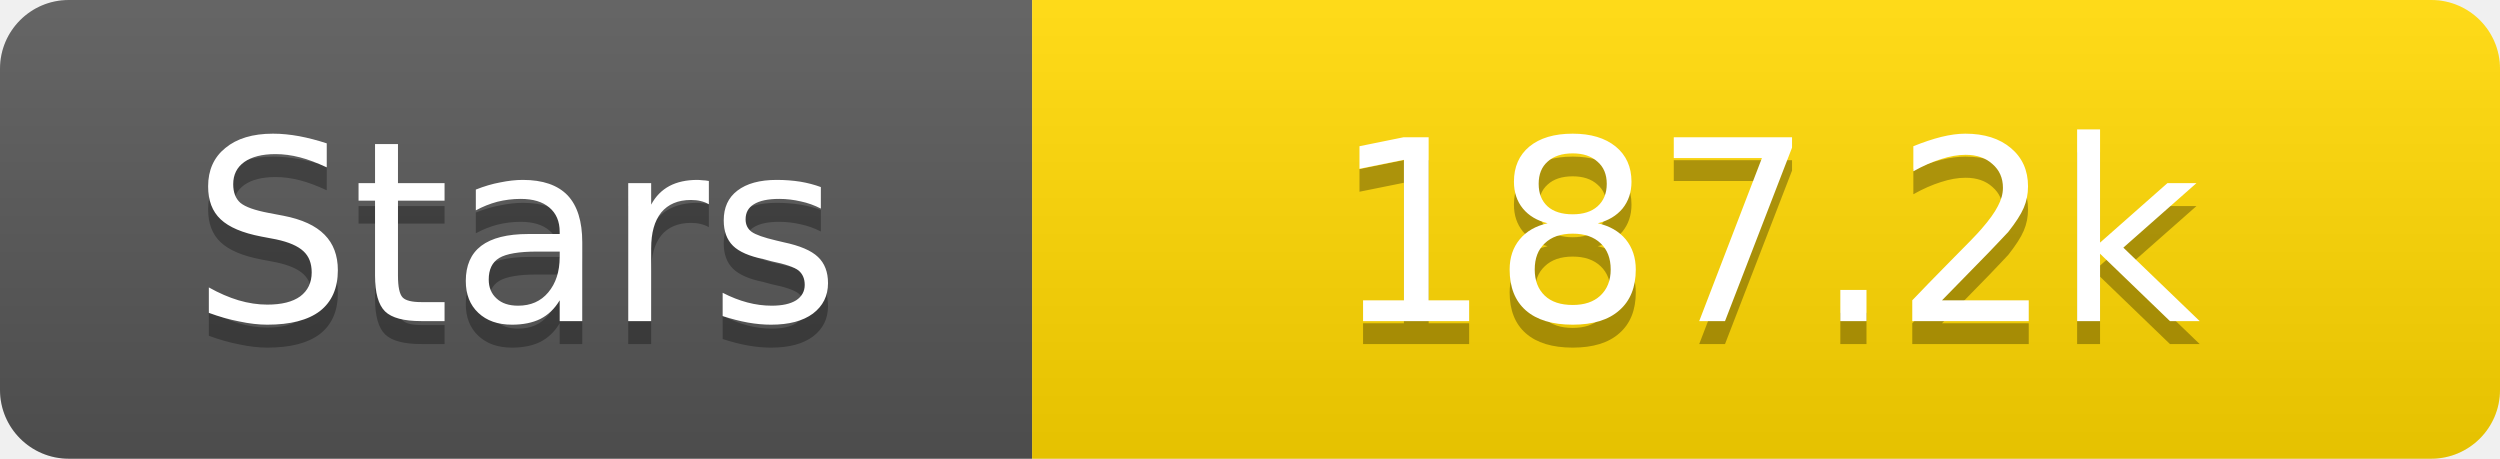
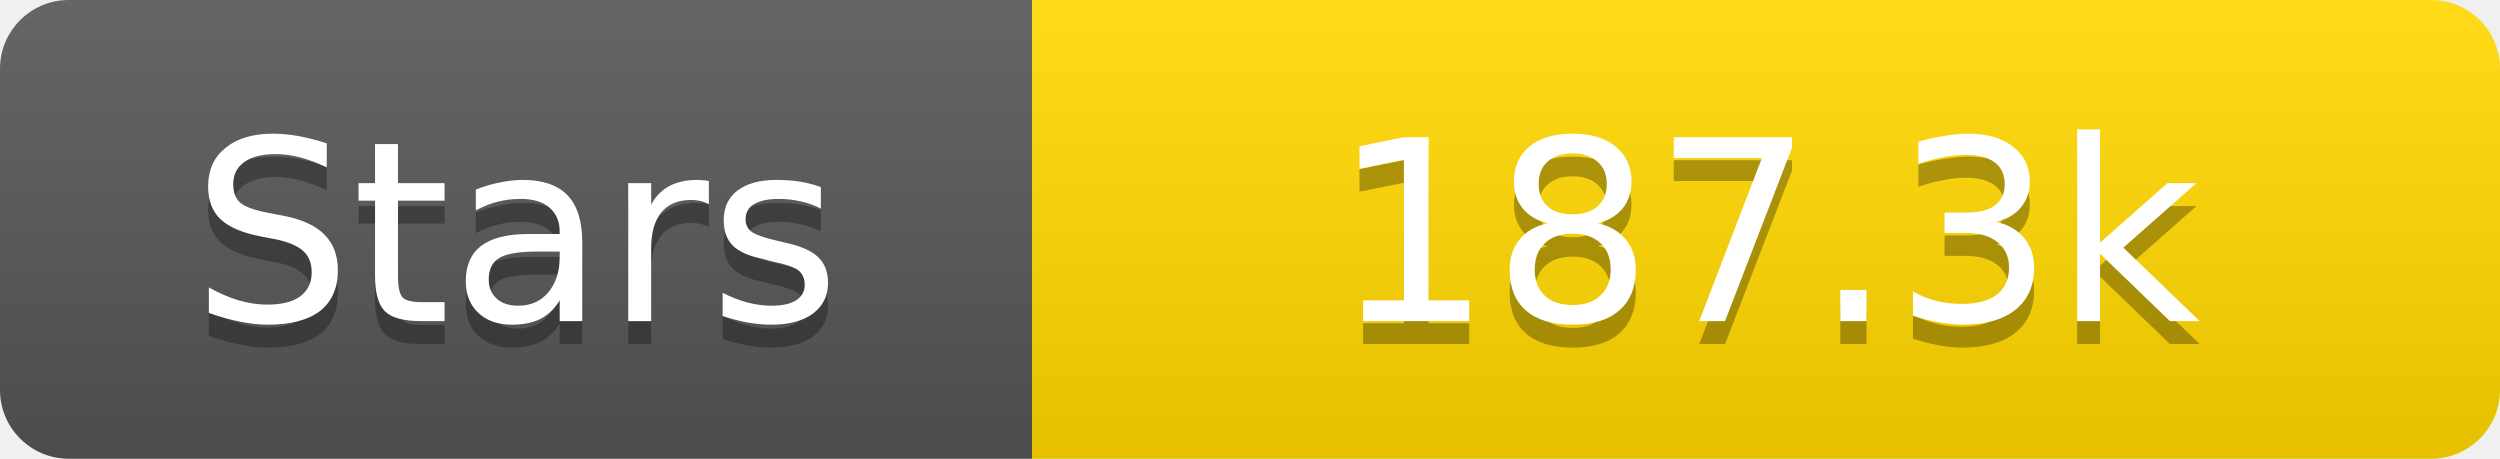
<svg xmlns="http://www.w3.org/2000/svg" width="109" height="20">
  <linearGradient id="s" x2="0" y2="100%">
    <stop offset="0" stop-color="#fff" stop-opacity=".1" />
    <stop offset="1" stop-opacity=".1" />
  </linearGradient>
  <clipPath id="r">
    <rect width="109" height="20" rx="3" fill="#fff" />
  </clipPath>
  <g clip-path="url(#r)">
    <rect width="45" height="20" fill="#555" />
    <rect x="45" width="64" height="20" fill="#ffd700" />
    <rect width="109" height="20" fill="url(#s)" />
  </g>
  <g fill="#fff" text-anchor="middle" font-family="Verdana,Geneva,DejaVu Sans,sans-serif" text-rendering="geometricPrecision" font-size="11">
    <text x="22.5" y="15" fill="#010101" fill-opacity=".3">Stars</text>
    <text x="22.5" y="14">Stars</text>
-     <text x="77.0" y="15" fill="#010101" fill-opacity=".3">187.2k</text>
-     <text x="77.0" y="14">187.2k</text>
+     <text x="77.0" y="15" fill="#010101" fill-opacity=".3">187.3k</text>
+     <text x="77.0" y="14">187.3k</text>
  </g>
</svg>
